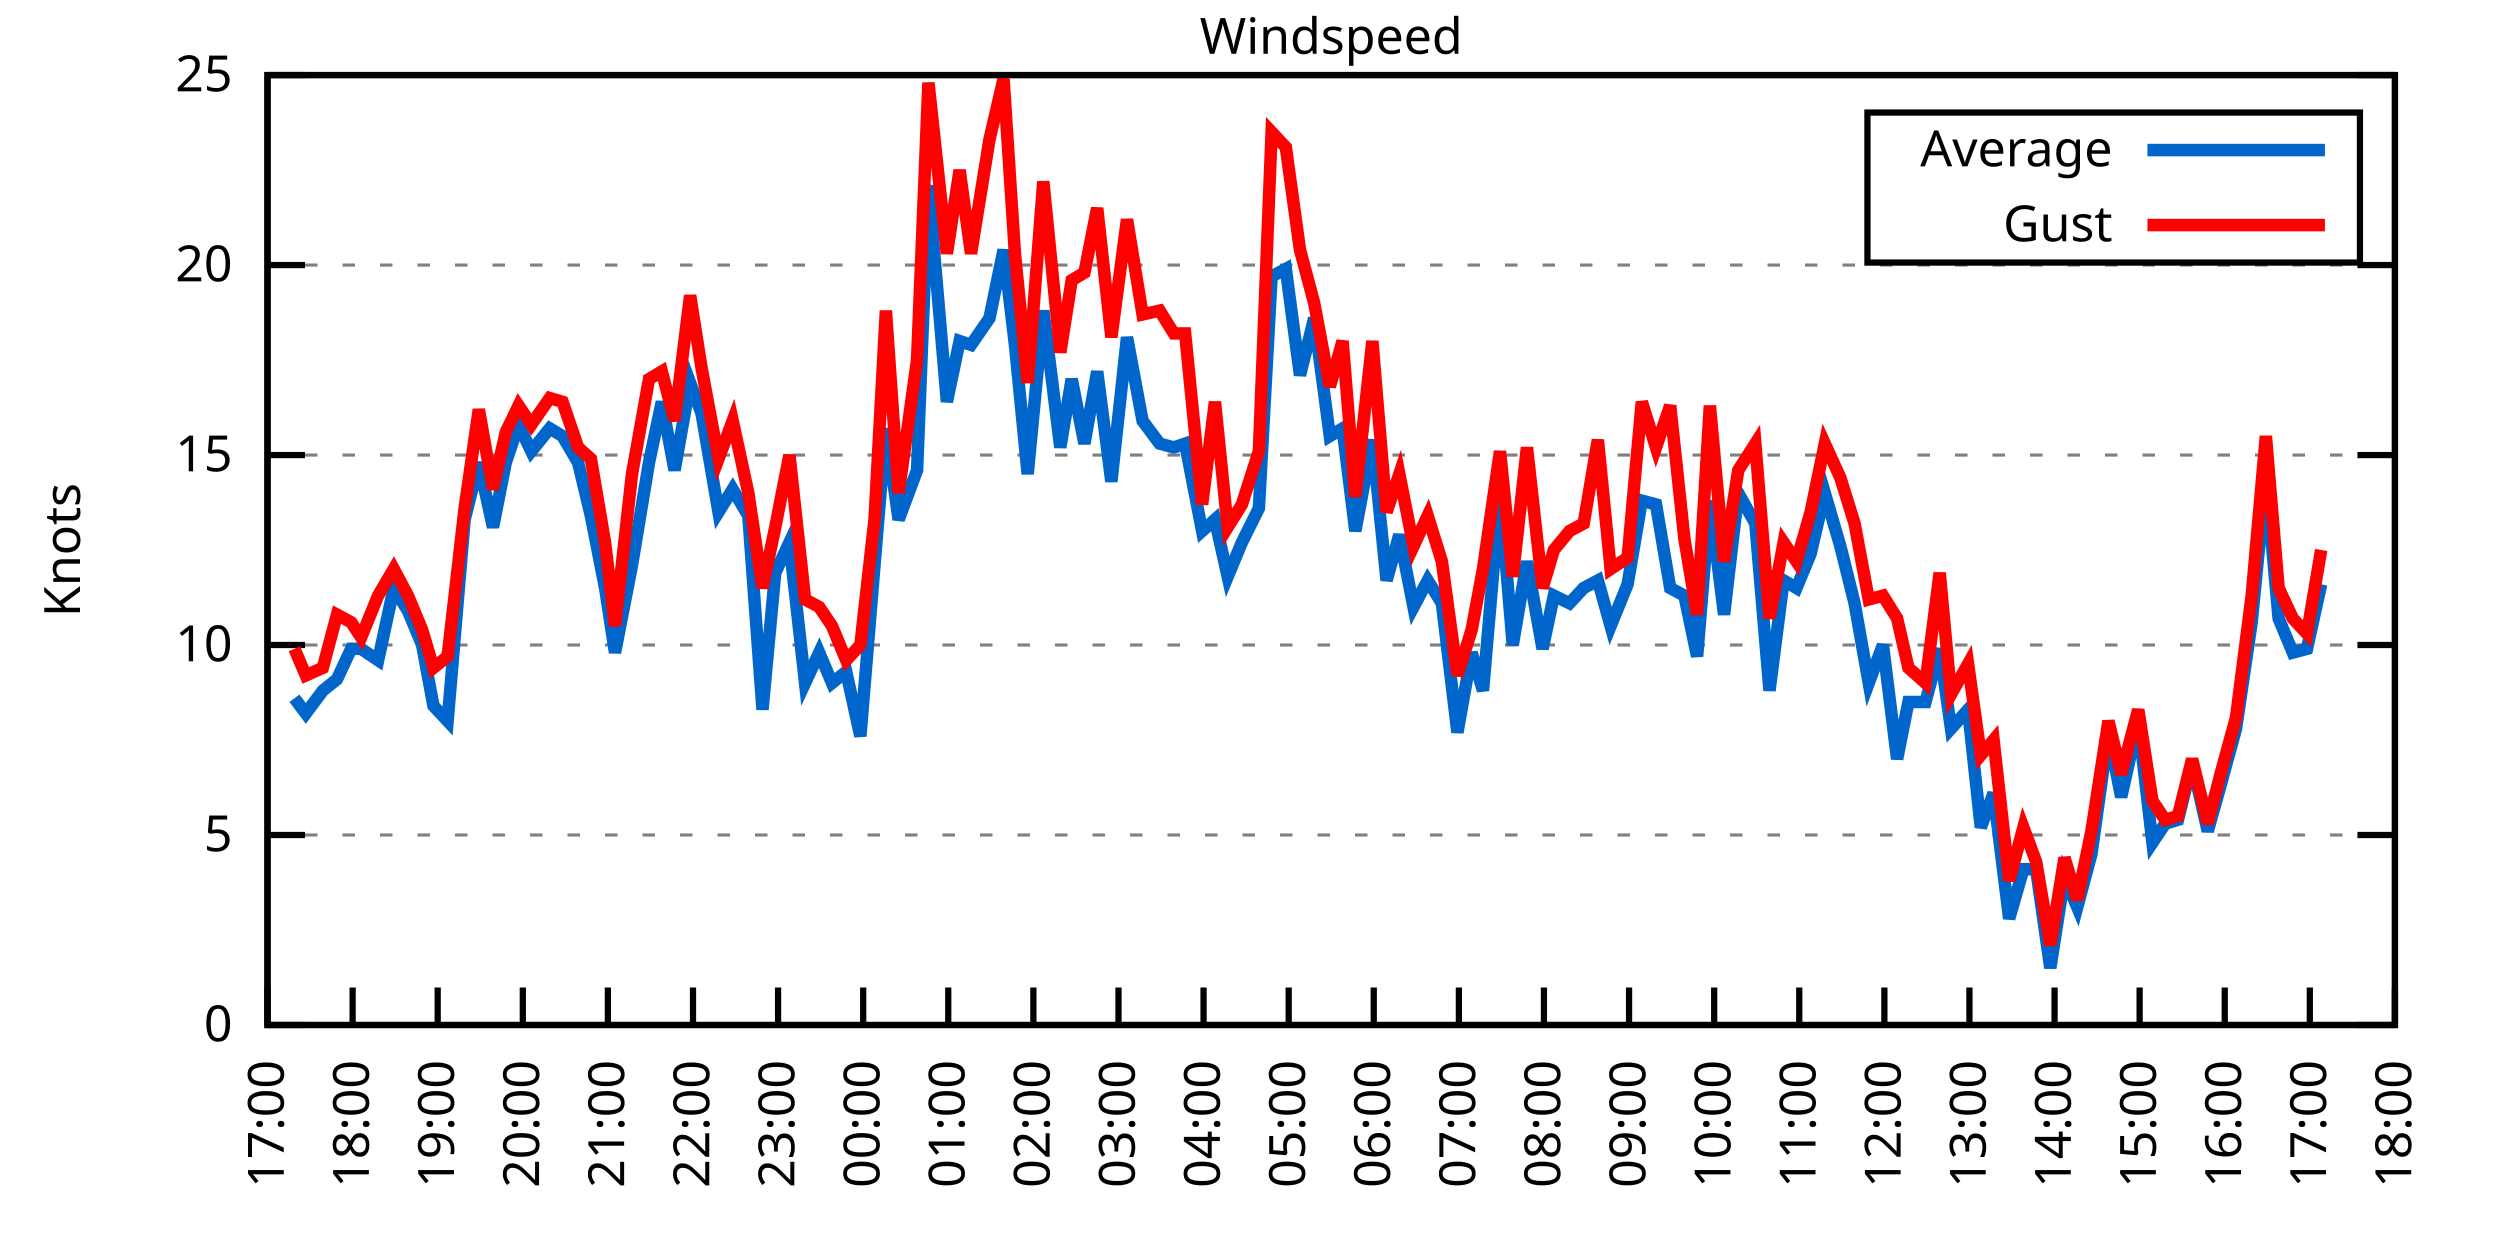
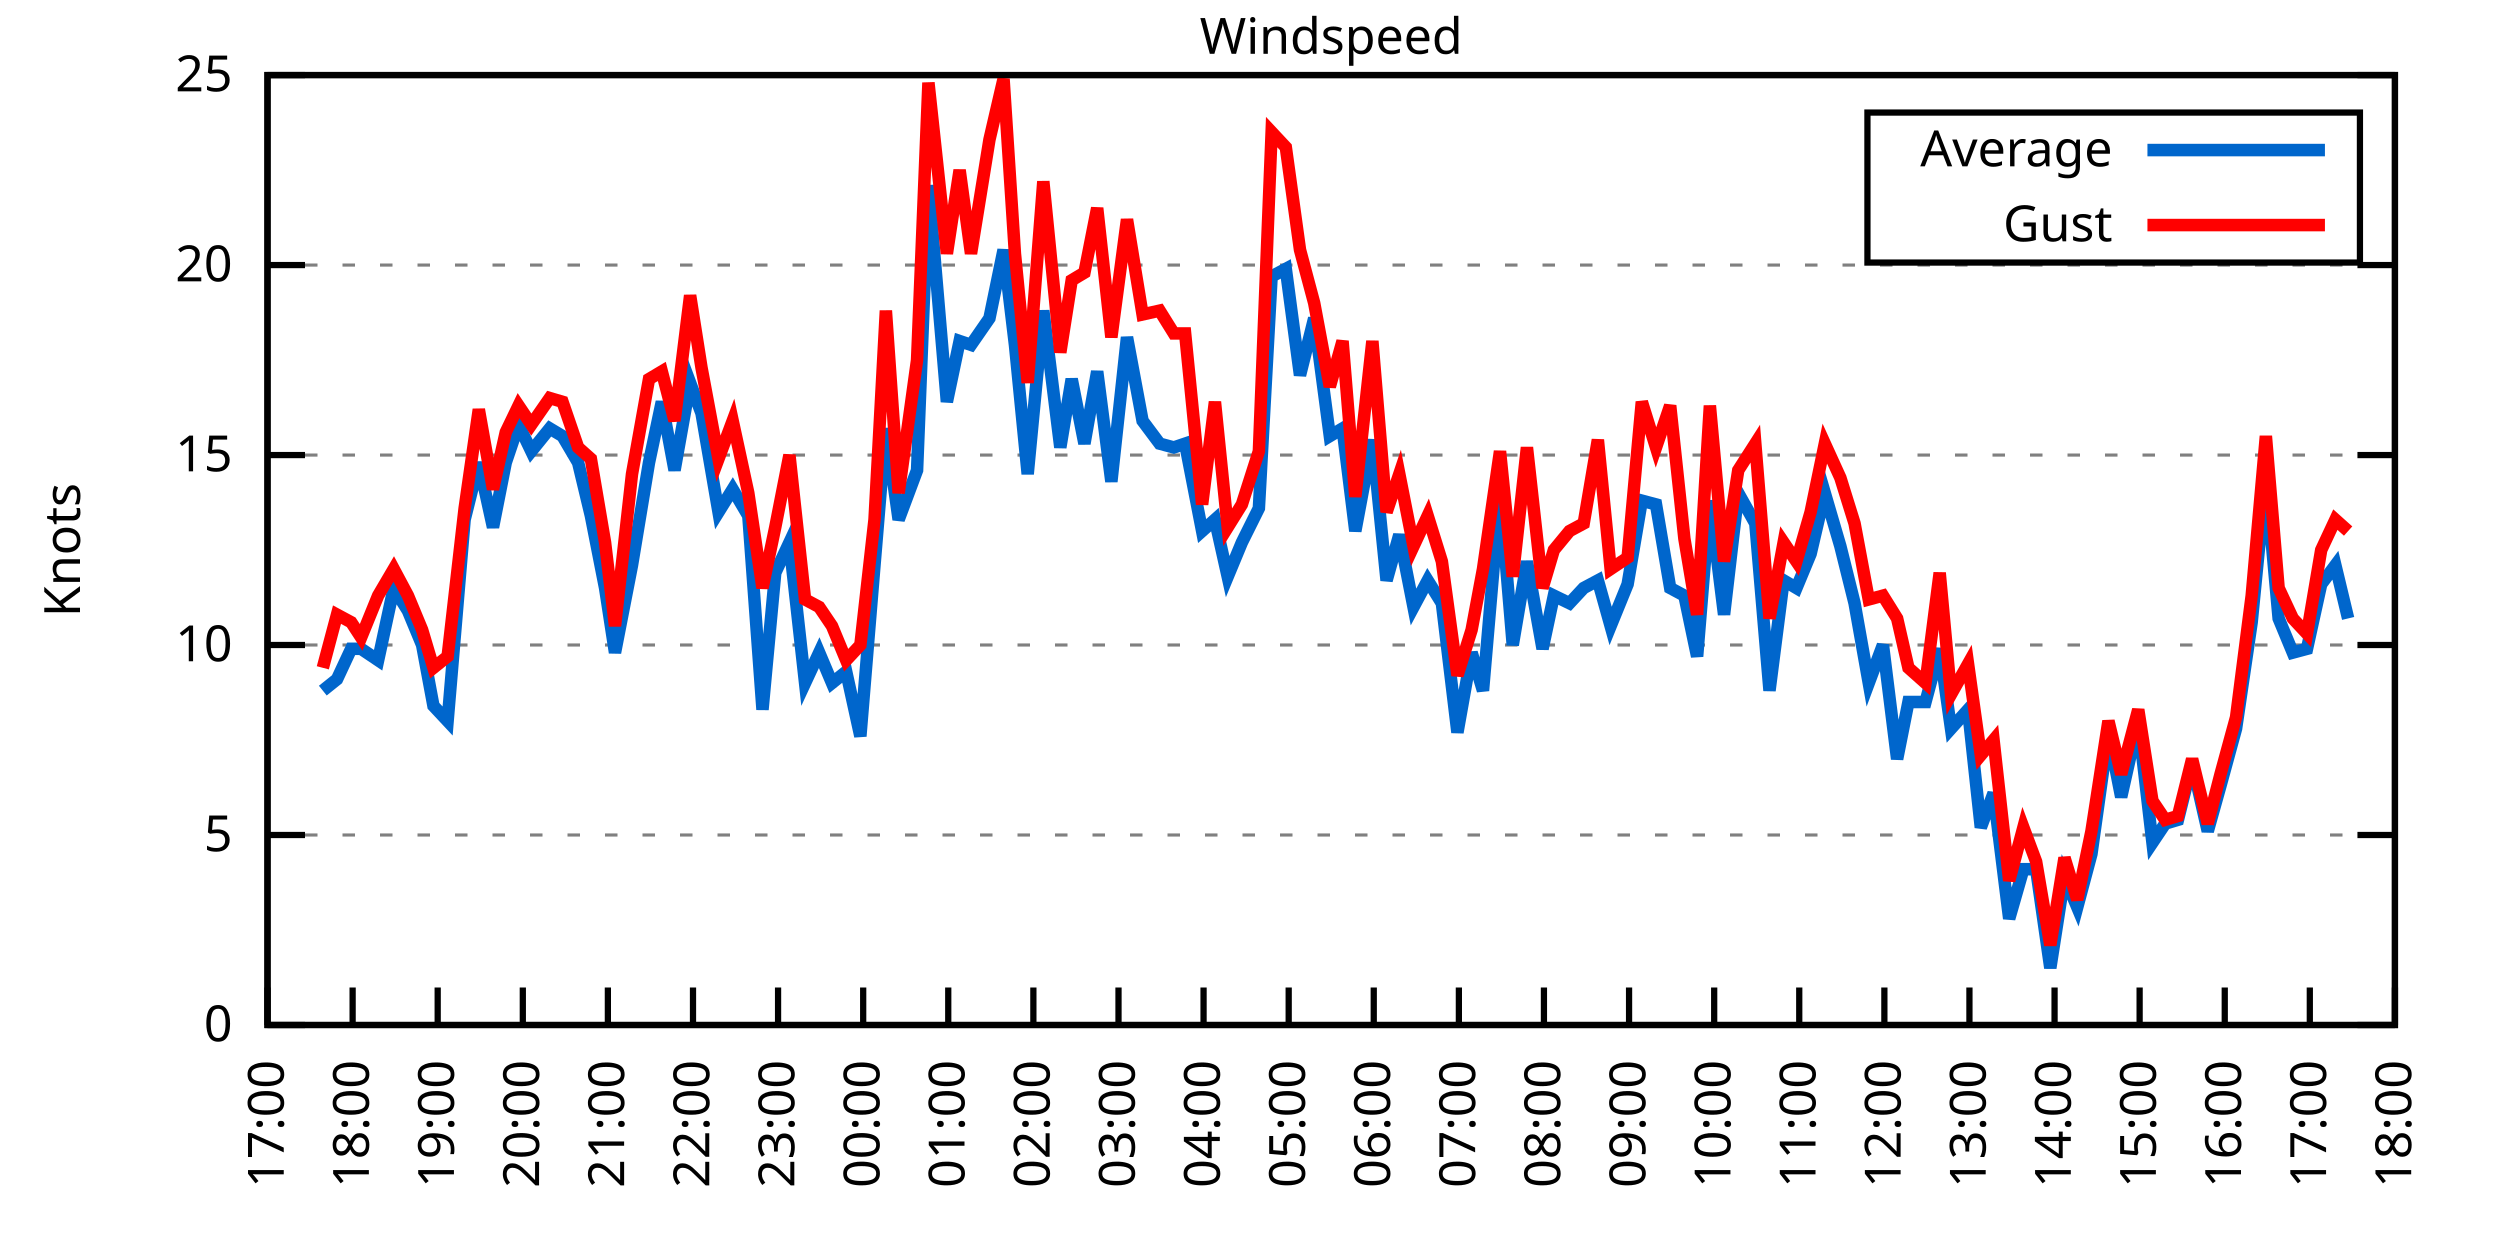
<svg xmlns="http://www.w3.org/2000/svg" xmlns:xlink="http://www.w3.org/1999/xlink" width="400" height="200" viewBox="0 0 400 200">
  <g id="gnuplot_canvas">
    <rect x="0" y="0" width="400" height="200" fill="none" />
    <defs>
      <circle id="gpDot" r="0.5" stroke-width="0.5" stroke="currentColor" />
      <path id="gpPt0" stroke-width="0.333" stroke="currentColor" d="M-1,0 h2 M0,-1 v2" />
      <path id="gpPt1" stroke-width="0.333" stroke="currentColor" d="M-1,-1 L1,1 M1,-1 L-1,1" />
      <path id="gpPt2" stroke-width="0.333" stroke="currentColor" d="M-1,0 L1,0 M0,-1 L0,1 M-1,-1 L1,1 M-1,1 L1,-1" />
      <rect id="gpPt3" stroke-width="0.333" stroke="currentColor" x="-1" y="-1" width="2" height="2" />
      <rect id="gpPt4" stroke-width="0.333" stroke="currentColor" fill="currentColor" x="-1" y="-1" width="2" height="2" />
      <circle id="gpPt5" stroke-width="0.333" stroke="currentColor" cx="0" cy="0" r="1" />
      <use xlink:href="#gpPt5" id="gpPt6" fill="currentColor" stroke="none" />
      <path id="gpPt7" stroke-width="0.333" stroke="currentColor" d="M0,-1.33 L-1.33,0.67 L1.33,0.67 z" />
      <use xlink:href="#gpPt7" id="gpPt8" fill="currentColor" stroke="none" />
      <use xlink:href="#gpPt7" id="gpPt9" stroke="currentColor" transform="rotate(180)" />
      <use xlink:href="#gpPt9" id="gpPt10" fill="currentColor" stroke="none" />
      <use xlink:href="#gpPt3" id="gpPt11" stroke="currentColor" transform="rotate(45)" />
      <use xlink:href="#gpPt11" id="gpPt12" fill="currentColor" stroke="none" />
      <path id="gpPt13" stroke-width="0.333" stroke="currentColor" d="M0,1.330 L1.265,0.411 L0.782,-1.067 L-0.782,-1.076 L-1.265,0.411 z" />
      <use xlink:href="#gpPt13" id="gpPt14" fill="currentColor" stroke="none" />
      <filter id="textbox" filterUnits="objectBoundingBox" x="0" y="0" height="1" width="1">
        <feFlood flood-color="white" flood-opacity="1" result="bgnd" />
        <feComposite in="SourceGraphic" in2="bgnd" operator="atop" />
      </filter>
      <filter id="greybox" filterUnits="objectBoundingBox" x="0" y="0" height="1" width="1">
        <feFlood flood-color="lightgrey" flood-opacity="1" result="grey" />
        <feComposite in="SourceGraphic" in2="grey" operator="atop" />
      </filter>
    </defs>
    <g fill="none" color="white" stroke="currentColor" stroke-width="1.00" stroke-linecap="butt" stroke-linejoin="miter">
</g>
    <g fill="none" color="black" stroke="currentColor" stroke-width="1.00" stroke-linecap="butt" stroke-linejoin="miter">
      <g stroke="none" shape-rendering="crispEdges">
        <polygon fill="rgb(255, 255, 255)" points="42.80,164.00 383.18,164.00 383.18,12.02 42.80,12.02 " />
      </g>
    </g>
    <g fill="none" color="black" stroke="currentColor" stroke-width="1.00" stroke-linecap="butt" stroke-linejoin="miter">
</g>
    <g fill="none" color="black" stroke="black" stroke-width="0.50" stroke-linecap="butt" stroke-linejoin="miter">
</g>
    <g fill="none" color="gray" stroke="currentColor" stroke-width="0.50" stroke-linecap="butt" stroke-linejoin="miter">
      <path stroke="gray" stroke-dasharray="2,4" class="gridline" d="M42.80,164.00 L383.19,164.00  " />
    </g>
    <g fill="none" color="gray" stroke="gray" stroke-width="1.00" stroke-linecap="butt" stroke-linejoin="miter">
</g>
    <g fill="none" color="black" stroke="currentColor" stroke-width="1.00" stroke-linecap="butt" stroke-linejoin="miter">
      <path stroke="black" d="M42.80,164.00 L48.80,164.00 M383.19,164.00 L377.19,164.00  " />
      <g transform="translate(37.20,166.60)" stroke="none" fill="black" font-family="Sans" font-size="8.00" text-anchor="end">
        <text>
          <tspan font-family="Sans"> 0</tspan>
        </text>
      </g>
    </g>
    <g fill="none" color="black" stroke="currentColor" stroke-width="1.00" stroke-linecap="butt" stroke-linejoin="miter">
</g>
    <g fill="none" color="black" stroke="black" stroke-width="0.50" stroke-linecap="butt" stroke-linejoin="miter">
</g>
    <g fill="none" color="gray" stroke="currentColor" stroke-width="0.50" stroke-linecap="butt" stroke-linejoin="miter">
      <path stroke="gray" stroke-dasharray="2,4" class="gridline" d="M42.80,133.60 L383.19,133.60  " />
    </g>
    <g fill="none" color="gray" stroke="gray" stroke-width="1.00" stroke-linecap="butt" stroke-linejoin="miter">
</g>
    <g fill="none" color="black" stroke="currentColor" stroke-width="1.00" stroke-linecap="butt" stroke-linejoin="miter">
      <path stroke="black" d="M42.80,133.60 L48.80,133.60 M383.19,133.60 L377.19,133.60  " />
      <g transform="translate(37.20,136.20)" stroke="none" fill="black" font-family="Sans" font-size="8.00" text-anchor="end">
        <text>
          <tspan font-family="Sans"> 5</tspan>
        </text>
      </g>
    </g>
    <g fill="none" color="black" stroke="currentColor" stroke-width="1.00" stroke-linecap="butt" stroke-linejoin="miter">
</g>
    <g fill="none" color="black" stroke="black" stroke-width="0.50" stroke-linecap="butt" stroke-linejoin="miter">
</g>
    <g fill="none" color="gray" stroke="currentColor" stroke-width="0.50" stroke-linecap="butt" stroke-linejoin="miter">
      <path stroke="gray" stroke-dasharray="2,4" class="gridline" d="M42.80,103.20 L383.19,103.20  " />
    </g>
    <g fill="none" color="gray" stroke="gray" stroke-width="1.00" stroke-linecap="butt" stroke-linejoin="miter">
</g>
    <g fill="none" color="black" stroke="currentColor" stroke-width="1.00" stroke-linecap="butt" stroke-linejoin="miter">
      <path stroke="black" d="M42.80,103.20 L48.80,103.20 M383.19,103.20 L377.19,103.20  " />
      <g transform="translate(37.20,105.80)" stroke="none" fill="black" font-family="Sans" font-size="8.00" text-anchor="end">
        <text>
          <tspan font-family="Sans"> 10</tspan>
        </text>
      </g>
    </g>
    <g fill="none" color="black" stroke="currentColor" stroke-width="1.00" stroke-linecap="butt" stroke-linejoin="miter">
</g>
    <g fill="none" color="black" stroke="black" stroke-width="0.50" stroke-linecap="butt" stroke-linejoin="miter">
</g>
    <g fill="none" color="gray" stroke="currentColor" stroke-width="0.50" stroke-linecap="butt" stroke-linejoin="miter">
      <path stroke="gray" stroke-dasharray="2,4" class="gridline" d="M42.80,72.81 L383.19,72.81  " />
    </g>
    <g fill="none" color="gray" stroke="gray" stroke-width="1.00" stroke-linecap="butt" stroke-linejoin="miter">
</g>
    <g fill="none" color="black" stroke="currentColor" stroke-width="1.00" stroke-linecap="butt" stroke-linejoin="miter">
      <path stroke="black" d="M42.80,72.81 L48.80,72.81 M383.19,72.81 L377.19,72.81  " />
      <g transform="translate(37.20,75.41)" stroke="none" fill="black" font-family="Sans" font-size="8.00" text-anchor="end">
        <text>
          <tspan font-family="Sans"> 15</tspan>
        </text>
      </g>
    </g>
    <g fill="none" color="black" stroke="currentColor" stroke-width="1.00" stroke-linecap="butt" stroke-linejoin="miter">
</g>
    <g fill="none" color="black" stroke="black" stroke-width="0.50" stroke-linecap="butt" stroke-linejoin="miter">
</g>
    <g fill="none" color="gray" stroke="currentColor" stroke-width="0.50" stroke-linecap="butt" stroke-linejoin="miter">
      <path stroke="gray" stroke-dasharray="2,4" class="gridline" d="M42.80,42.41 L383.19,42.41  " />
    </g>
    <g fill="none" color="gray" stroke="gray" stroke-width="1.00" stroke-linecap="butt" stroke-linejoin="miter">
</g>
    <g fill="none" color="black" stroke="currentColor" stroke-width="1.00" stroke-linecap="butt" stroke-linejoin="miter">
      <path stroke="black" d="M42.80,42.41 L48.80,42.41 M383.19,42.41 L377.19,42.41  " />
      <g transform="translate(37.20,45.01)" stroke="none" fill="black" font-family="Sans" font-size="8.00" text-anchor="end">
        <text>
          <tspan font-family="Sans"> 20</tspan>
        </text>
      </g>
    </g>
    <g fill="none" color="black" stroke="currentColor" stroke-width="1.00" stroke-linecap="butt" stroke-linejoin="miter">
</g>
    <g fill="none" color="black" stroke="black" stroke-width="0.50" stroke-linecap="butt" stroke-linejoin="miter">
</g>
    <g fill="none" color="gray" stroke="currentColor" stroke-width="0.50" stroke-linecap="butt" stroke-linejoin="miter">
      <path stroke="gray" stroke-dasharray="2,4" class="gridline" d="M42.80,12.01 L383.19,12.01  " />
    </g>
    <g fill="none" color="gray" stroke="gray" stroke-width="1.00" stroke-linecap="butt" stroke-linejoin="miter">
</g>
    <g fill="none" color="black" stroke="currentColor" stroke-width="1.00" stroke-linecap="butt" stroke-linejoin="miter">
      <path stroke="black" d="M42.80,12.01 L48.80,12.01 M383.19,12.01 L377.19,12.01  " />
      <g transform="translate(37.20,14.61)" stroke="none" fill="black" font-family="Sans" font-size="8.00" text-anchor="end">
        <text>
          <tspan font-family="Sans"> 25</tspan>
        </text>
      </g>
    </g>
    <g fill="none" color="black" stroke="currentColor" stroke-width="1.00" stroke-linecap="butt" stroke-linejoin="miter">
      <path stroke="black" d="M42.80,164.00 L42.80,158.00  " />
      <g transform="translate(45.40,169.60) rotate(270.00)" stroke="none" fill="black" font-family="Sans" font-size="8.00" text-anchor="end">
        <text>
          <tspan font-family="Sans">17:00</tspan>
        </text>
      </g>
    </g>
    <g fill="none" color="black" stroke="currentColor" stroke-width="1.00" stroke-linecap="butt" stroke-linejoin="miter">
      <path stroke="black" d="M56.42,164.00 L56.42,158.00  " />
      <g transform="translate(59.02,169.60) rotate(270.00)" stroke="none" fill="black" font-family="Sans" font-size="8.00" text-anchor="end">
        <text>
          <tspan font-family="Sans">18:00</tspan>
        </text>
      </g>
    </g>
    <g fill="none" color="black" stroke="currentColor" stroke-width="1.00" stroke-linecap="butt" stroke-linejoin="miter">
      <path stroke="black" d="M70.03,164.00 L70.03,158.00  " />
      <g transform="translate(72.63,169.60) rotate(270.00)" stroke="none" fill="black" font-family="Sans" font-size="8.00" text-anchor="end">
        <text>
          <tspan font-family="Sans">19:00</tspan>
        </text>
      </g>
    </g>
    <g fill="none" color="black" stroke="currentColor" stroke-width="1.00" stroke-linecap="butt" stroke-linejoin="miter">
      <path stroke="black" d="M83.65,164.00 L83.65,158.00  " />
      <g transform="translate(86.25,169.60) rotate(270.00)" stroke="none" fill="black" font-family="Sans" font-size="8.00" text-anchor="end">
        <text>
          <tspan font-family="Sans">20:00</tspan>
        </text>
      </g>
    </g>
    <g fill="none" color="black" stroke="currentColor" stroke-width="1.00" stroke-linecap="butt" stroke-linejoin="miter">
      <path stroke="black" d="M97.26,164.00 L97.26,158.00  " />
      <g transform="translate(99.86,169.60) rotate(270.00)" stroke="none" fill="black" font-family="Sans" font-size="8.00" text-anchor="end">
        <text>
          <tspan font-family="Sans">21:00</tspan>
        </text>
      </g>
    </g>
    <g fill="none" color="black" stroke="currentColor" stroke-width="1.00" stroke-linecap="butt" stroke-linejoin="miter">
      <path stroke="black" d="M110.88,164.00 L110.88,158.00  " />
      <g transform="translate(113.48,169.60) rotate(270.00)" stroke="none" fill="black" font-family="Sans" font-size="8.00" text-anchor="end">
        <text>
          <tspan font-family="Sans">22:00</tspan>
        </text>
      </g>
    </g>
    <g fill="none" color="black" stroke="currentColor" stroke-width="1.00" stroke-linecap="butt" stroke-linejoin="miter">
      <path stroke="black" d="M124.49,164.00 L124.49,158.00  " />
      <g transform="translate(127.09,169.60) rotate(270.00)" stroke="none" fill="black" font-family="Sans" font-size="8.00" text-anchor="end">
        <text>
          <tspan font-family="Sans">23:00</tspan>
        </text>
      </g>
    </g>
    <g fill="none" color="black" stroke="currentColor" stroke-width="1.00" stroke-linecap="butt" stroke-linejoin="miter">
      <path stroke="black" d="M138.11,164.00 L138.11,158.00  " />
      <g transform="translate(140.71,169.60) rotate(270.00)" stroke="none" fill="black" font-family="Sans" font-size="8.00" text-anchor="end">
        <text>
          <tspan font-family="Sans">00:00</tspan>
        </text>
      </g>
    </g>
    <g fill="none" color="black" stroke="currentColor" stroke-width="1.00" stroke-linecap="butt" stroke-linejoin="miter">
      <path stroke="black" d="M151.72,164.00 L151.72,158.00  " />
      <g transform="translate(154.32,169.60) rotate(270.00)" stroke="none" fill="black" font-family="Sans" font-size="8.00" text-anchor="end">
        <text>
          <tspan font-family="Sans">01:00</tspan>
        </text>
      </g>
    </g>
    <g fill="none" color="black" stroke="currentColor" stroke-width="1.00" stroke-linecap="butt" stroke-linejoin="miter">
      <path stroke="black" d="M165.34,164.00 L165.34,158.00  " />
      <g transform="translate(167.94,169.60) rotate(270.00)" stroke="none" fill="black" font-family="Sans" font-size="8.00" text-anchor="end">
        <text>
          <tspan font-family="Sans">02:00</tspan>
        </text>
      </g>
    </g>
    <g fill="none" color="black" stroke="currentColor" stroke-width="1.00" stroke-linecap="butt" stroke-linejoin="miter">
      <path stroke="black" d="M178.96,164.00 L178.96,158.00  " />
      <g transform="translate(181.56,169.60) rotate(270.00)" stroke="none" fill="black" font-family="Sans" font-size="8.00" text-anchor="end">
        <text>
          <tspan font-family="Sans">03:00</tspan>
        </text>
      </g>
    </g>
    <g fill="none" color="black" stroke="currentColor" stroke-width="1.00" stroke-linecap="butt" stroke-linejoin="miter">
      <path stroke="black" d="M192.57,164.00 L192.57,158.00  " />
      <g transform="translate(195.17,169.60) rotate(270.00)" stroke="none" fill="black" font-family="Sans" font-size="8.00" text-anchor="end">
        <text>
          <tspan font-family="Sans">04:00</tspan>
        </text>
      </g>
    </g>
    <g fill="none" color="black" stroke="currentColor" stroke-width="1.00" stroke-linecap="butt" stroke-linejoin="miter">
      <path stroke="black" d="M206.19,164.00 L206.19,158.00  " />
      <g transform="translate(208.79,169.60) rotate(270.00)" stroke="none" fill="black" font-family="Sans" font-size="8.00" text-anchor="end">
        <text>
          <tspan font-family="Sans">05:00</tspan>
        </text>
      </g>
    </g>
    <g fill="none" color="black" stroke="currentColor" stroke-width="1.00" stroke-linecap="butt" stroke-linejoin="miter">
      <path stroke="black" d="M219.80,164.00 L219.80,158.00  " />
      <g transform="translate(222.40,169.60) rotate(270.00)" stroke="none" fill="black" font-family="Sans" font-size="8.00" text-anchor="end">
        <text>
          <tspan font-family="Sans">06:00</tspan>
        </text>
      </g>
    </g>
    <g fill="none" color="black" stroke="currentColor" stroke-width="1.00" stroke-linecap="butt" stroke-linejoin="miter">
      <path stroke="black" d="M233.42,164.00 L233.42,158.00  " />
      <g transform="translate(236.02,169.60) rotate(270.00)" stroke="none" fill="black" font-family="Sans" font-size="8.00" text-anchor="end">
        <text>
          <tspan font-family="Sans">07:00</tspan>
        </text>
      </g>
    </g>
    <g fill="none" color="black" stroke="currentColor" stroke-width="1.00" stroke-linecap="butt" stroke-linejoin="miter">
      <path stroke="black" d="M247.03,164.00 L247.03,158.00  " />
      <g transform="translate(249.63,169.60) rotate(270.00)" stroke="none" fill="black" font-family="Sans" font-size="8.00" text-anchor="end">
        <text>
          <tspan font-family="Sans">08:00</tspan>
        </text>
      </g>
    </g>
    <g fill="none" color="black" stroke="currentColor" stroke-width="1.00" stroke-linecap="butt" stroke-linejoin="miter">
      <path stroke="black" d="M260.65,164.00 L260.65,158.00  " />
      <g transform="translate(263.25,169.60) rotate(270.00)" stroke="none" fill="black" font-family="Sans" font-size="8.00" text-anchor="end">
        <text>
          <tspan font-family="Sans">09:00</tspan>
        </text>
      </g>
    </g>
    <g fill="none" color="black" stroke="currentColor" stroke-width="1.00" stroke-linecap="butt" stroke-linejoin="miter">
      <path stroke="black" d="M274.27,164.00 L274.27,158.00  " />
      <g transform="translate(276.87,169.60) rotate(270.00)" stroke="none" fill="black" font-family="Sans" font-size="8.00" text-anchor="end">
        <text>
          <tspan font-family="Sans">10:00</tspan>
        </text>
      </g>
    </g>
    <g fill="none" color="black" stroke="currentColor" stroke-width="1.00" stroke-linecap="butt" stroke-linejoin="miter">
      <path stroke="black" d="M287.88,164.00 L287.88,158.00  " />
      <g transform="translate(290.48,169.60) rotate(270.00)" stroke="none" fill="black" font-family="Sans" font-size="8.00" text-anchor="end">
        <text>
          <tspan font-family="Sans">11:00</tspan>
        </text>
      </g>
    </g>
    <g fill="none" color="black" stroke="currentColor" stroke-width="1.00" stroke-linecap="butt" stroke-linejoin="miter">
      <path stroke="black" d="M301.50,164.00 L301.50,158.00  " />
      <g transform="translate(304.10,169.60) rotate(270.00)" stroke="none" fill="black" font-family="Sans" font-size="8.00" text-anchor="end">
        <text>
          <tspan font-family="Sans">12:00</tspan>
        </text>
      </g>
    </g>
    <g fill="none" color="black" stroke="currentColor" stroke-width="1.00" stroke-linecap="butt" stroke-linejoin="miter">
      <path stroke="black" d="M315.11,164.00 L315.11,158.00  " />
      <g transform="translate(317.71,169.60) rotate(270.00)" stroke="none" fill="black" font-family="Sans" font-size="8.00" text-anchor="end">
        <text>
          <tspan font-family="Sans">13:00</tspan>
        </text>
      </g>
    </g>
    <g fill="none" color="black" stroke="currentColor" stroke-width="1.00" stroke-linecap="butt" stroke-linejoin="miter">
      <path stroke="black" d="M328.73,164.00 L328.73,158.00  " />
      <g transform="translate(331.33,169.60) rotate(270.00)" stroke="none" fill="black" font-family="Sans" font-size="8.00" text-anchor="end">
        <text>
          <tspan font-family="Sans">14:00</tspan>
        </text>
      </g>
    </g>
    <g fill="none" color="black" stroke="currentColor" stroke-width="1.00" stroke-linecap="butt" stroke-linejoin="miter">
      <path stroke="black" d="M342.34,164.00 L342.34,158.00  " />
      <g transform="translate(344.94,169.60) rotate(270.00)" stroke="none" fill="black" font-family="Sans" font-size="8.00" text-anchor="end">
        <text>
          <tspan font-family="Sans">15:00</tspan>
        </text>
      </g>
    </g>
    <g fill="none" color="black" stroke="currentColor" stroke-width="1.00" stroke-linecap="butt" stroke-linejoin="miter">
      <path stroke="black" d="M355.96,164.00 L355.96,158.00  " />
      <g transform="translate(358.56,169.60) rotate(270.00)" stroke="none" fill="black" font-family="Sans" font-size="8.00" text-anchor="end">
        <text>
          <tspan font-family="Sans">16:00</tspan>
        </text>
      </g>
    </g>
    <g fill="none" color="black" stroke="currentColor" stroke-width="1.00" stroke-linecap="butt" stroke-linejoin="miter">
      <path stroke="black" d="M369.57,164.00 L369.57,158.00  " />
      <g transform="translate(372.17,169.60) rotate(270.00)" stroke="none" fill="black" font-family="Sans" font-size="8.00" text-anchor="end">
        <text>
          <tspan font-family="Sans">17:00</tspan>
        </text>
      </g>
    </g>
    <g fill="none" color="black" stroke="currentColor" stroke-width="1.00" stroke-linecap="butt" stroke-linejoin="miter">
      <path stroke="black" d="M383.19,164.00 L383.19,158.00  " />
      <g transform="translate(385.79,169.60) rotate(270.00)" stroke="none" fill="black" font-family="Sans" font-size="8.00" text-anchor="end">
        <text>
          <tspan font-family="Sans">18:00</tspan>
        </text>
      </g>
    </g>
    <g fill="none" color="black" stroke="currentColor" stroke-width="1.00" stroke-linecap="butt" stroke-linejoin="miter">
</g>
    <g fill="none" color="black" stroke="currentColor" stroke-width="1.00" stroke-linecap="butt" stroke-linejoin="miter">
      <path stroke="black" d="M42.80,12.01 L42.80,164.00 L383.19,164.00 L383.19,12.01 L42.80,12.01 Z  " />
    </g>
    <g fill="none" color="black" stroke="currentColor" stroke-width="1.00" stroke-linecap="butt" stroke-linejoin="miter">
</g>
    <g fill="none" color="black" stroke="currentColor" stroke-width="1.00" stroke-linecap="butt" stroke-linejoin="miter">
      <path stroke="black" d="M298.79,42.01 L298.79,18.01 L377.59,18.01 L377.59,42.01 L298.79,42.01 Z  " />
    </g>
    <g id="Windspeed_plot_1">
      <g fill="none" color="white" stroke="black" stroke-width="2.00" stroke-linecap="butt" stroke-linejoin="miter">
</g>
      <g fill="none" color="black" stroke="currentColor" stroke-width="2.00" stroke-linecap="butt" stroke-linejoin="miter">
        <g transform="translate(337.99,26.61)" stroke="none" fill="black" font-family="Sans" font-size="8.00" text-anchor="end">
          <text>
            <tspan font-family="Sans">Average</tspan>
          </text>
        </g>
      </g>
      <g fill="none" color="black" stroke="currentColor" stroke-width="2.00" stroke-linecap="butt" stroke-linejoin="miter">
-         <path stroke="rgb(  0, 102, 204)" d="M343.59,24.01 L371.99,24.01 M47.11,111.72 L48.93,114.15 L51.65,110.50 L53.92,108.68 L56.19,103.81 L57.78,103.81   L60.50,105.64 L63.00,94.08 L65.27,97.73 L67.54,103.20 L69.35,112.93 L71.62,115.36 L74.34,83.14 L76.61,74.02   L78.88,84.36 L80.92,74.02 L82.97,67.94 L85.01,72.20 L87.96,68.55 L90.00,69.77 L92.50,74.02 L94.54,82.53   L96.81,94.08 L98.40,104.42 L101.12,90.44 L103.84,74.02 L105.89,64.29 L107.93,75.24 L110.42,61.25 L112.24,66.12   L114.96,81.93 L117.23,78.28 L119.73,82.53 L122.00,113.54 L124.04,91.65 L126.31,86.79 L128.81,109.28 L131.07,104.42   L133.12,109.28 L135.39,107.46 L137.66,117.80 L139.92,90.44 L141.74,68.55 L143.78,83.14 L146.73,75.24 L148.55,29.64   L151.50,64.29 L153.54,54.57 L155.36,55.18 L158.31,50.92 L160.57,39.98 L162.39,55.18 L164.43,75.85 L166.93,49.70   L169.65,71.59 L171.47,60.65 L173.51,70.98 L175.55,59.43 L177.82,77.06 L180.32,53.96 L182.81,67.33 L185.54,70.98   L187.81,71.59 L189.62,70.98 L192.34,84.97 L194.39,83.14 L196.43,92.26 L198.70,86.79 L201.42,81.32 L203.46,44.23   L205.73,43.02 L208.00,60.04 L210.27,50.92 L212.77,69.77 L214.81,68.55 L216.85,84.97 L219.58,70.37 L221.85,92.87   L223.89,85.57 L226.16,97.12 L228.43,92.87 L230.70,96.52 L233.19,117.19 L235.46,104.42 L237.28,110.50 L240.00,78.89   L242.04,103.20 L244.31,89.83 L246.81,103.81 L248.62,95.30 L251.12,96.52 L253.39,94.08 L255.66,92.87 L257.70,100.16   L260.42,93.48 L262.69,80.10 L264.96,80.71 L267.23,94.08 L269.50,95.30 L271.54,105.03 L273.58,80.10 L275.85,98.34   L278.12,78.89 L280.85,83.75 L283.12,110.50 L285.38,92.87 L287.43,94.08 L289.70,88.61 L291.97,78.89 L294.46,87.40   L296.73,96.52 L299.00,109.28 L301.27,103.20 L303.54,121.44 L305.35,112.32 L308.08,112.32 L310.35,103.81 L312.16,116.58   L314.89,113.54 L316.93,132.39 L318.97,126.91 L321.47,146.98 L323.74,139.07 L325.78,139.07 L328.05,154.88 L330.32,140.29   L332.36,145.15 L334.63,136.64 L337.35,117.19 L339.39,127.52 L342.12,115.36 L344.39,134.82 L346.43,131.78 L348.47,131.17   L350.74,122.05 L353.24,132.99 L355.28,125.70 L357.77,116.58 L360.27,99.56 L362.54,76.45 L364.58,98.95 L366.85,104.42   L369.12,103.81 L371.39,93.48  " />
+         <path stroke="rgb(  0, 102, 204)" d="M343.59,24.01 L371.99,24.01 M51.65,110.50 L53.92,108.68 L56.19,103.81 L57.78,103.81 L60.50,105.64 L63.00,94.08   L65.27,97.73 L67.54,103.20 L69.35,112.93 L71.62,115.36 L74.34,83.14 L76.61,74.02 L78.88,84.36 L80.92,74.02   L82.97,67.94 L85.01,72.20 L87.96,68.55 L90.00,69.77 L92.50,74.02 L94.54,82.53 L96.81,94.08 L98.40,104.42   L101.12,90.44 L103.84,74.02 L105.89,64.29 L107.93,75.24 L110.42,61.25 L112.24,66.12 L114.96,81.93 L117.23,78.28   L119.73,82.53 L122.00,113.54 L124.04,91.65 L126.31,86.79 L128.81,109.28 L131.07,104.42 L133.12,109.28 L135.39,107.46   L137.66,117.80 L139.92,90.44 L141.74,68.55 L143.78,83.14 L146.73,75.24 L148.55,29.64 L151.50,64.29 L153.54,54.57   L155.36,55.18 L158.31,50.92 L160.57,39.98 L162.39,55.18 L164.43,75.85 L166.93,49.70 L169.65,71.59 L171.47,60.65   L173.51,70.98 L175.55,59.43 L177.82,77.06 L180.32,53.96 L182.81,67.33 L185.54,70.98 L187.81,71.59 L189.62,70.98   L192.34,84.97 L194.39,83.14 L196.43,92.26 L198.70,86.79 L201.42,81.32 L203.46,44.23 L205.73,43.02 L208.00,60.04   L210.27,50.92 L212.77,69.77 L214.81,68.55 L216.85,84.97 L219.58,70.37 L221.85,92.87 L223.89,85.57 L226.16,97.12   L228.43,92.87 L230.70,96.52 L233.19,117.19 L235.46,104.42 L237.28,110.50 L240.00,78.89 L242.04,103.20 L244.31,89.83   L246.81,103.81 L248.62,95.30 L251.12,96.52 L253.39,94.08 L255.66,92.87 L257.70,100.16 L260.42,93.48 L262.69,80.10   L264.96,80.71 L267.23,94.08 L269.50,95.30 L271.54,105.03 L273.58,80.10 L275.85,98.34 L278.12,78.89 L280.85,83.75   L283.12,110.50 L285.38,92.87 L287.43,94.08 L289.70,88.61 L291.97,78.89 L294.46,87.40 L296.73,96.52 L299.00,109.28   L301.27,103.20 L303.54,121.44 L305.35,112.32 L308.08,112.32 L310.35,103.81 L312.16,116.58 L314.89,113.54 L316.93,132.39   L318.97,126.91 L321.47,146.98 L323.74,139.07 L325.78,139.07 L328.05,154.88 L330.32,140.29 L332.36,145.15 L334.63,136.64   L337.35,117.19 L339.39,127.52 L342.12,115.36 L344.39,134.82 L346.43,131.78 L348.47,131.17 L350.74,122.05 L353.24,132.99   L355.28,125.70 L357.77,116.58 L360.27,99.56 L362.54,76.45 L364.58,98.95 L366.85,104.42 L369.12,103.81 L371.39,93.48   L373.66,90.44 L375.70,98.95  " />
      </g>
    </g>
    <g id="Windspeed_plot_2">
      <g fill="none" color="black" stroke="currentColor" stroke-width="2.00" stroke-linecap="butt" stroke-linejoin="miter">
        <g transform="translate(337.99,38.61)" stroke="none" fill="black" font-family="Sans" font-size="8.00" text-anchor="end">
          <text>
            <tspan font-family="Sans">Gust</tspan>
          </text>
        </g>
      </g>
      <g fill="none" color="black" stroke="currentColor" stroke-width="2.00" stroke-linecap="butt" stroke-linejoin="miter">
-         <path stroke="rgb(255,   0,   0)" d="M343.59,36.01 L371.99,36.01 M47.11,103.81 L48.93,108.07 L51.65,106.85 L53.92,98.34 L56.19,99.56 L57.78,101.99   L60.50,95.30 L63.00,91.04 L65.27,95.30 L67.54,100.77 L69.35,106.85 L71.62,105.03 L74.34,81.32 L76.61,65.51   L78.88,78.28 L80.92,69.16 L82.97,64.90 L85.01,67.94 L87.96,63.69 L90.00,64.29 L92.50,71.59 L94.54,73.41   L96.81,86.79 L98.40,100.16 L101.12,75.85 L103.84,60.65 L105.89,59.43 L107.93,67.33 L110.42,47.27 L112.24,58.82   L114.96,73.41 L117.23,67.33 L119.73,78.89 L122.00,94.08 L124.04,84.36 L126.31,72.81 L128.81,95.91 L131.07,97.12   L133.12,100.16 L135.39,105.64 L137.66,103.20 L139.92,83.14 L141.74,49.70 L143.78,78.89 L146.73,57.61 L148.55,13.23   L151.50,40.58 L153.54,27.21 L155.36,40.58 L158.31,22.35 L160.57,12.62 L162.39,40.58 L164.43,61.25 L166.93,29.03   L169.65,56.39 L171.47,44.84 L173.51,43.62 L175.55,33.29 L177.82,53.96 L180.32,35.11 L182.81,50.31 L185.54,49.70   L187.81,53.35 L189.62,53.35 L192.34,80.71 L194.39,64.29 L196.43,84.36 L198.70,80.71 L201.42,72.20 L203.46,21.13   L205.73,23.56 L208.00,39.98 L210.27,48.49 L212.77,61.86 L214.81,54.57 L216.85,79.49 L219.58,54.57 L221.85,81.93   L223.89,75.85 L226.16,87.40 L228.43,82.53 L230.70,89.83 L233.19,108.07 L235.46,100.77 L237.28,91.04 L240.00,72.20   L242.04,92.26 L244.31,71.59 L246.81,94.08 L248.62,88.00 L251.12,84.97 L253.39,83.75 L255.66,70.37 L257.70,91.04   L260.42,89.22 L262.69,64.29 L264.96,71.59 L267.23,64.90 L269.50,86.18 L271.54,98.34 L273.58,64.90 L275.85,89.83   L278.12,75.24 L280.85,70.98 L283.12,98.95 L285.38,86.79 L287.43,89.83 L289.70,81.93 L291.97,70.98 L294.46,76.45   L296.73,83.75 L299.00,95.91 L301.27,95.30 L303.54,98.95 L305.35,106.85 L308.08,109.28 L310.35,91.65 L312.16,111.11   L314.89,106.24 L316.93,120.83 L318.97,118.40 L321.47,140.90 L323.74,132.39 L325.78,137.86 L328.05,151.23 L330.32,137.25   L332.36,143.94 L334.63,132.99 L337.35,115.36 L339.39,123.87 L342.12,113.54 L344.39,128.13 L346.43,131.17 L348.47,130.56   L350.74,121.44 L353.24,131.78 L355.28,123.87 L357.77,114.76 L360.27,95.30 L362.54,69.77 L364.58,94.08 L366.85,98.95   L369.12,101.38 L371.39,88.00  " />
+         <path stroke="rgb(255,   0,   0)" d="M343.59,36.01 L371.99,36.01 M51.65,106.85 L53.92,98.34 L56.19,99.56 L57.78,101.99 L60.50,95.30 L63.00,91.04   L65.27,95.30 L67.54,100.77 L69.35,106.85 L71.62,105.03 L74.34,81.32 L76.61,65.51 L78.88,78.28 L80.92,69.16   L82.97,64.90 L85.01,67.94 L87.96,63.69 L90.00,64.29 L92.50,71.59 L94.54,73.41 L96.81,86.79 L98.40,100.16   L101.12,75.85 L103.84,60.65 L105.89,59.43 L107.93,67.33 L110.42,47.27 L112.24,58.82 L114.96,73.41 L117.23,67.33   L119.73,78.89 L122.00,94.08 L124.04,84.36 L126.31,72.81 L128.81,95.91 L131.07,97.12 L133.12,100.16 L135.39,105.64   L137.66,103.20 L139.92,83.14 L141.74,49.70 L143.78,78.89 L146.73,57.61 L148.55,13.23 L151.50,40.58 L153.54,27.21   L155.36,40.58 L158.31,22.35 L160.57,12.62 L162.39,40.58 L164.43,61.25 L166.93,29.03 L169.65,56.39 L171.47,44.84   L173.51,43.62 L175.55,33.29 L177.82,53.96 L180.32,35.11 L182.81,50.31 L185.54,49.70 L187.81,53.35 L189.62,53.35   L192.34,80.71 L194.39,64.29 L196.43,84.36 L198.70,80.71 L201.42,72.20 L203.46,21.13 L205.73,23.56 L208.00,39.98   L210.27,48.49 L212.77,61.86 L214.81,54.57 L216.85,79.49 L219.58,54.57 L221.85,81.93 L223.89,75.85 L226.16,87.40   L228.43,82.53 L230.70,89.83 L233.19,108.07 L235.46,100.77 L237.28,91.04 L240.00,72.20 L242.04,92.26 L244.31,71.59   L246.81,94.08 L248.62,88.00 L251.12,84.97 L253.39,83.75 L255.66,70.37 L257.70,91.04 L260.42,89.22 L262.69,64.29   L264.96,71.59 L267.23,64.90 L269.50,86.18 L271.54,98.34 L273.58,64.90 L275.85,89.83 L278.12,75.24 L280.85,70.98   L283.12,98.95 L285.38,86.79 L287.43,89.83 L289.70,81.93 L291.97,70.98 L294.46,76.45 L296.73,83.75 L299.00,95.91   L301.27,95.30 L303.54,98.95 L305.35,106.85 L308.08,109.28 L310.35,91.65 L312.16,111.11 L314.89,106.24 L316.93,120.83   L318.97,118.40 L321.47,140.90 L323.74,132.39 L325.78,137.86 L328.05,151.23 L330.32,137.25 L332.36,143.94 L334.63,132.99   L337.35,115.36 L339.39,123.87 L342.12,113.54 L344.39,128.13 L346.43,131.17 L348.47,130.56 L350.74,121.44 L353.24,131.78   L355.28,123.87 L357.77,114.76 L360.27,95.30 L362.54,69.77 L364.58,94.08 L366.85,98.95 L369.12,101.38 L371.39,88.00   L373.66,83.14 L375.70,84.97  " />
      </g>
    </g>
    <g fill="none" color="black" stroke="currentColor" stroke-width="2.00" stroke-linecap="butt" stroke-linejoin="miter">
</g>
    <g fill="none" color="black" stroke="black" stroke-width="1.00" stroke-linecap="butt" stroke-linejoin="miter">
</g>
    <g fill="none" color="black" stroke="currentColor" stroke-width="1.00" stroke-linecap="butt" stroke-linejoin="miter">
      <path stroke="black" d="M42.80,12.01 L42.80,164.00 L383.19,164.00 L383.19,12.01 L42.80,12.01 Z  " />
      <g transform="translate(12.80,88.01) rotate(270.00)" stroke="none" fill="black" font-family="Sans" font-size="8.00" text-anchor="middle">
        <text>
          <tspan font-family="Sans">Knots</tspan>
        </text>
      </g>
    </g>
    <g fill="none" color="black" stroke="currentColor" stroke-width="1.00" stroke-linecap="butt" stroke-linejoin="miter">
</g>
    <g fill="none" color="black" stroke="currentColor" stroke-width="1.00" stroke-linecap="butt" stroke-linejoin="miter">
      <g transform="translate(212.99,8.61)" stroke="none" fill="black" font-family="Sans" font-size="8.00" text-anchor="middle">
        <text>
          <tspan font-family="Sans">Windspeed</tspan>
        </text>
      </g>
    </g>
    <g fill="none" color="black" stroke="currentColor" stroke-width="1.00" stroke-linecap="butt" stroke-linejoin="miter">
</g>
  </g>
</svg>
